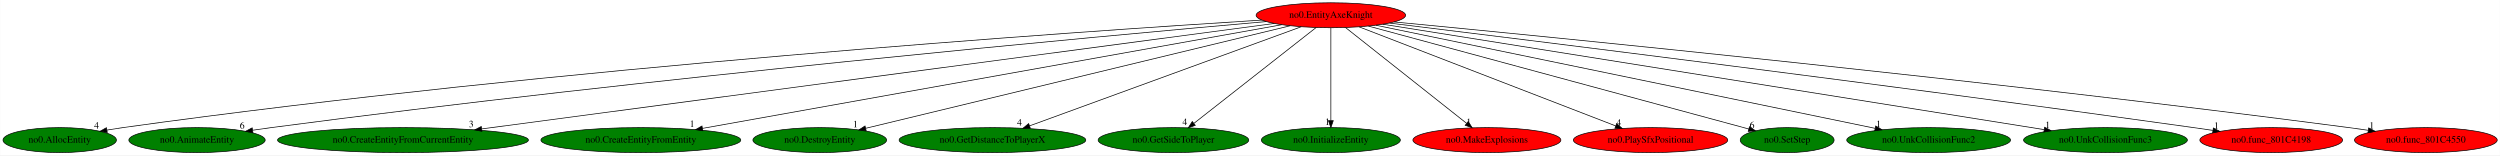
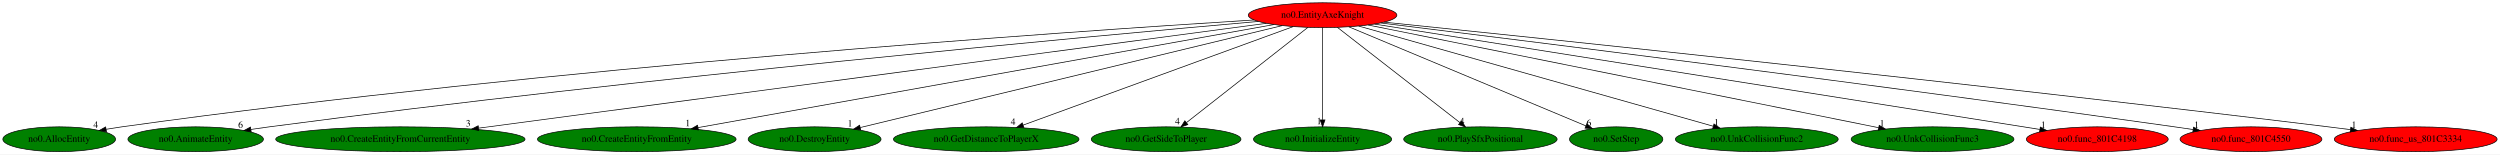
- <svg xmlns="http://www.w3.org/2000/svg" xmlns:xlink="http://www.w3.org/1999/xlink" width="3605pt" height="224pt" viewBox="0.00 0.00 3604.58 224.00">
+ <svg xmlns="http://www.w3.org/2000/svg" xmlns:xlink="http://www.w3.org/1999/xlink" width="3627pt" height="224pt" viewBox="0.00 0.00 3627.18 224.00">
  <g id="graph0" class="graph" transform="scale(1 1) rotate(0) translate(4 220)">
-     <polygon fill="white" stroke="transparent" points="-4,4 -4,-220 3600.58,-220 3600.58,4 -4,4" />
+     <polygon fill="white" stroke="transparent" points="-4,4 -4,-220 3623.18,-220 3623.18,4 -4,4" />
    <g id="node1" class="node">
      <ellipse fill="red" stroke="black" cx="1914.89" cy="-198" rx="107.78" ry="18" />
      <text text-anchor="middle" x="1914.89" y="-194.3" font-family="Times,serif" font-size="14.00">no0.EntityAxeKnight</text>
    </g>
    <g id="node2" class="node">
      <g id="a_node2">
        <a xlink:href="no0.AllocEntity.svg" xlink:title="no0.AllocEntity">
          <ellipse fill="green" stroke="black" cx="81.89" cy="-18" rx="81.79" ry="18" />
          <text text-anchor="middle" x="81.89" y="-14.3" font-family="Times,serif" font-size="14.00">no0.AllocEntity</text>
        </a>
      </g>
    </g>
    <g id="edge1" class="edge">
      <path fill="none" stroke="black" d="M1815.34,-191.04C1548.4,-174.35 794.83,-122.64 172.89,-36 165.48,-34.97 157.75,-33.75 150.06,-32.44" />
      <polygon fill="black" stroke="black" points="150.47,-28.96 140.02,-30.69 149.26,-35.86 150.47,-28.96" />
      <text text-anchor="middle" x="135.02" y="-34.49" font-family="Times,serif" font-size="14.00">4</text>
    </g>
    <g id="node3" class="node">
      <g id="a_node3">
        <a xlink:href="no0.AnimateEntity.svg" xlink:title="no0.AnimateEntity">
          <ellipse fill="green" stroke="black" cx="279.89" cy="-18" rx="98.28" ry="18" />
          <text text-anchor="middle" x="279.89" y="-14.3" font-family="Times,serif" font-size="14.00">no0.AnimateEntity</text>
        </a>
      </g>
    </g>
    <g id="edge2" class="edge">
      <path fill="none" stroke="black" d="M1821.67,-188.9C1582.73,-167.76 929.02,-107.58 386.89,-36 378.22,-34.86 369.17,-33.57 360.16,-32.22" />
      <polygon fill="black" stroke="black" points="360.45,-28.72 350.03,-30.68 359.4,-35.64 360.45,-28.72" />
      <text text-anchor="middle" x="345.03" y="-34.48" font-family="Times,serif" font-size="14.00">6</text>
    </g>
    <g id="node4" class="node">
      <g id="a_node4">
        <a xlink:href="no0.CreateEntityFromCurrentEntity.svg" xlink:title="no0.CreateEntityFromCurrentEntity">
          <ellipse fill="green" stroke="black" cx="576.89" cy="-18" rx="180.87" ry="18" />
          <text text-anchor="middle" x="576.89" y="-14.3" font-family="Times,serif" font-size="14.00">no0.CreateEntityFromCurrentEntity</text>
        </a>
      </g>
    </g>
    <g id="edge3" class="edge">
      <path fill="none" stroke="black" d="M1833.21,-186.13C1603.96,-155.63 954.12,-69.18 690.3,-34.09" />
      <polygon fill="black" stroke="black" points="690.69,-30.61 680.32,-32.76 689.77,-37.55 690.69,-30.61" />
      <text text-anchor="middle" x="675.32" y="-36.56" font-family="Times,serif" font-size="14.00">3</text>
    </g>
    <g id="node5" class="node">
      <g id="a_node5">
        <a xlink:href="no0.CreateEntityFromEntity.svg" xlink:title="no0.CreateEntityFromEntity">
          <ellipse fill="green" stroke="black" cx="919.89" cy="-18" rx="144.07" ry="18" />
          <text text-anchor="middle" x="919.89" y="-14.3" font-family="Times,serif" font-size="14.00">no0.CreateEntityFromEntity</text>
        </a>
      </g>
    </g>
    <g id="edge4" class="edge">
      <path fill="none" stroke="black" d="M1844.13,-184.34C1666.85,-152.63 1203.93,-69.81 1008.74,-34.89" />
      <polygon fill="black" stroke="black" points="1009.27,-31.43 998.81,-33.12 1008.03,-38.32 1009.27,-31.43" />
      <text text-anchor="middle" x="993.81" y="-36.92" font-family="Times,serif" font-size="14.00">1</text>
    </g>
    <g id="node6" class="node">
      <g id="a_node6">
        <a xlink:href="no0.DestroyEntity.svg" xlink:title="no0.DestroyEntity">
          <ellipse fill="green" stroke="black" cx="1177.89" cy="-18" rx="96.38" ry="18" />
          <text text-anchor="middle" x="1177.89" y="-14.3" font-family="Times,serif" font-size="14.00">no0.DestroyEntity</text>
        </a>
      </g>
    </g>
    <g id="edge5" class="edge">
      <path fill="none" stroke="black" d="M1856.14,-182.81C1720.59,-150.07 1386.76,-69.45 1244.19,-35.01" />
      <polygon fill="black" stroke="black" points="1244.8,-31.56 1234.26,-32.61 1243.15,-38.36 1244.8,-31.56" />
      <text text-anchor="middle" x="1229.26" y="-36.41" font-family="Times,serif" font-size="14.00">1</text>
    </g>
    <g id="node7" class="node">
      <g id="a_node7">
        <a xlink:href="no0.GetDistanceToPlayerX.svg" xlink:title="no0.GetDistanceToPlayerX">
          <ellipse fill="green" stroke="black" cx="1426.89" cy="-18" rx="134.58" ry="18" />
          <text text-anchor="middle" x="1426.89" y="-14.3" font-family="Times,serif" font-size="14.00">no0.GetDistanceToPlayerX</text>
        </a>
      </g>
    </g>
    <g id="edge6" class="edge">
      <path fill="none" stroke="black" d="M1872.01,-181.36C1782.97,-148.88 1578.21,-74.19 1480.57,-38.58" />
      <polygon fill="black" stroke="black" points="1481.5,-35.19 1470.9,-35.05 1479.1,-41.77 1481.5,-35.19" />
      <text text-anchor="middle" x="1465.9" y="-38.85" font-family="Times,serif" font-size="14.00">4</text>
    </g>
    <g id="node8" class="node">
      <g id="a_node8">
        <a xlink:href="no0.GetSideToPlayer.svg" xlink:title="no0.GetSideToPlayer">
          <ellipse fill="green" stroke="black" cx="1687.89" cy="-18" rx="108.58" ry="18" />
          <text text-anchor="middle" x="1687.89" y="-14.3" font-family="Times,serif" font-size="14.00">no0.GetSideToPlayer</text>
        </a>
      </g>
    </g>
    <g id="edge7" class="edge">
      <path fill="none" stroke="black" d="M1893.54,-180.25C1852.81,-148.32 1763.96,-78.65 1717.51,-42.23" />
      <polygon fill="black" stroke="black" points="1719.39,-39.25 1709.36,-35.83 1715.07,-44.76 1719.39,-39.25" />
      <text text-anchor="middle" x="1704.36" y="-39.63" font-family="Times,serif" font-size="14.00">4</text>
    </g>
    <g id="node9" class="node">
      <g id="a_node9">
        <a xlink:href="no0.InitializeEntity.svg" xlink:title="no0.InitializeEntity">
          <ellipse fill="green" stroke="black" cx="1914.89" cy="-18" rx="100.18" ry="18" />
          <text text-anchor="middle" x="1914.89" y="-14.3" font-family="Times,serif" font-size="14.00">no0.InitializeEntity</text>
        </a>
      </g>
    </g>
    <g id="edge8" class="edge">
      <path fill="none" stroke="black" d="M1914.89,-179.93C1914.89,-148.97 1914.89,-83.3 1914.89,-46.13" />
      <polygon fill="black" stroke="black" points="1918.39,-46.02 1914.89,-36.02 1911.39,-46.02 1918.39,-46.02" />
      <text text-anchor="middle" x="1909.89" y="-39.82" font-family="Times,serif" font-size="14.00">1</text>
    </g>
    <g id="node10" class="node">
      <g id="a_node10">
-         <a xlink:href="no0.MakeExplosions.svg" xlink:title="no0.MakeExplosions">
-           <ellipse fill="red" stroke="black" cx="2139.89" cy="-18" rx="106.68" ry="18" />
-           <text text-anchor="middle" x="2139.89" y="-14.3" font-family="Times,serif" font-size="14.00">no0.MakeExplosions</text>
+         <a xlink:href="no0.PlaySfxPositional.svg" xlink:title="no0.PlaySfxPositional">
+           <ellipse fill="green" stroke="black" cx="2143.89" cy="-18" rx="111.28" ry="18" />
+           <text text-anchor="middle" x="2143.89" y="-14.3" font-family="Times,serif" font-size="14.00">no0.PlaySfxPositional</text>
        </a>
      </g>
    </g>
    <g id="edge9" class="edge">
-       <path fill="none" stroke="black" d="M1936.06,-180.25C1976.43,-148.32 2064.5,-78.65 2110.53,-42.23" />
-       <polygon fill="black" stroke="black" points="2112.95,-44.78 2118.62,-35.83 2108.6,-39.29 2112.95,-44.78" />
-       <text text-anchor="middle" x="2113.62" y="-39.63" font-family="Times,serif" font-size="14.00">1</text>
+       <path fill="none" stroke="black" d="M1936.44,-180.25C1977.61,-148.25 2067.53,-78.36 2114.3,-42" />
+       <polygon fill="black" stroke="black" points="2116.49,-44.73 2122.24,-35.83 2112.2,-39.2 2116.49,-44.73" />
+       <text text-anchor="middle" x="2117.24" y="-39.63" font-family="Times,serif" font-size="14.00">4</text>
    </g>
    <g id="node11" class="node">
      <g id="a_node11">
-         <a xlink:href="no0.PlaySfxPositional.svg" xlink:title="no0.PlaySfxPositional">
-           <ellipse fill="red" stroke="black" cx="2375.89" cy="-18" rx="111.28" ry="18" />
-           <text text-anchor="middle" x="2375.89" y="-14.3" font-family="Times,serif" font-size="14.00">no0.PlaySfxPositional</text>
+         <a xlink:href="no0.SetStep.svg" xlink:title="no0.SetStep">
+           <ellipse fill="green" stroke="black" cx="2340.89" cy="-18" rx="67.69" ry="18" />
+           <text text-anchor="middle" x="2340.89" y="-14.3" font-family="Times,serif" font-size="14.00">no0.SetStep</text>
        </a>
      </g>
    </g>
    <g id="edge10" class="edge">
-       <path fill="none" stroke="black" d="M1955.8,-181.2C2040.3,-148.58 2233.84,-73.85 2325.71,-38.38" />
-       <polygon fill="black" stroke="black" points="2327.01,-41.63 2335.07,-34.76 2324.48,-35.1 2327.01,-41.63" />
-       <text text-anchor="middle" x="2330.07" y="-38.56" font-family="Times,serif" font-size="14.00">4</text>
+       <path fill="none" stroke="black" d="M1953.07,-181.05C2032.12,-148.02 2213.31,-72.31 2297.02,-37.33" />
+       <polygon fill="black" stroke="black" points="2298.37,-40.56 2306.25,-33.48 2295.67,-34.1 2298.37,-40.56" />
+       <text text-anchor="middle" x="2301.25" y="-37.28" font-family="Times,serif" font-size="14.00">6</text>
    </g>
    <g id="node12" class="node">
      <g id="a_node12">
-         <a xlink:href="no0.SetStep.svg" xlink:title="no0.SetStep">
-           <ellipse fill="green" stroke="black" cx="2572.89" cy="-18" rx="67.69" ry="18" />
-           <text text-anchor="middle" x="2572.89" y="-14.3" font-family="Times,serif" font-size="14.00">no0.SetStep</text>
+         <a xlink:href="no0.UnkCollisionFunc2.svg" xlink:title="no0.UnkCollisionFunc2">
+           <ellipse fill="green" stroke="black" cx="2544.89" cy="-18" rx="118.08" ry="18" />
+           <text text-anchor="middle" x="2544.89" y="-14.3" font-family="Times,serif" font-size="14.00">no0.UnkCollisionFunc2</text>
        </a>
      </g>
    </g>
    <g id="edge11" class="edge">
-       <path fill="none" stroke="black" d="M1969.02,-182.36C2092.34,-149 2393.1,-67.64 2517.56,-33.97" />
-       <polygon fill="black" stroke="black" points="2518.54,-37.33 2527.28,-31.34 2516.71,-30.57 2518.54,-37.33" />
-       <text text-anchor="middle" x="2522.28" y="-35.14" font-family="Times,serif" font-size="14.00">6</text>
+       <path fill="none" stroke="black" d="M1967.25,-182.21C2082.39,-149.68 2357.2,-72.03 2481.69,-36.86" />
+       <polygon fill="black" stroke="black" points="2482.79,-40.18 2491.47,-34.1 2480.89,-33.45 2482.79,-40.18" />
+       <text text-anchor="middle" x="2486.47" y="-37.9" font-family="Times,serif" font-size="14.00">1</text>
    </g>
    <g id="node13" class="node">
      <g id="a_node13">
-         <a xlink:href="no0.UnkCollisionFunc2.svg" xlink:title="no0.UnkCollisionFunc2">
-           <ellipse fill="green" stroke="black" cx="2776.89" cy="-18" rx="118.08" ry="18" />
-           <text text-anchor="middle" x="2776.89" y="-14.3" font-family="Times,serif" font-size="14.00">no0.UnkCollisionFunc2</text>
+         <a xlink:href="no0.UnkCollisionFunc3.svg" xlink:title="no0.UnkCollisionFunc3">
+           <ellipse fill="green" stroke="black" cx="2799.89" cy="-18" rx="118.08" ry="18" />
+           <text text-anchor="middle" x="2799.89" y="-14.3" font-family="Times,serif" font-size="14.00">no0.UnkCollisionFunc3</text>
        </a>
      </g>
    </g>
    <g id="edge12" class="edge">
-       <path fill="none" stroke="black" d="M1980.04,-183.55C2136.28,-151.28 2531.78,-69.61 2699.65,-34.95" />
-       <polygon fill="black" stroke="black" points="2700.56,-38.34 2709.64,-32.89 2699.14,-31.48 2700.56,-38.34" />
-       <text text-anchor="middle" x="2704.64" y="-36.69" font-family="Times,serif" font-size="14.00">1</text>
+       <path fill="none" stroke="black" d="M1981.05,-183.69C2141.28,-151.47 2549.62,-69.34 2721.62,-34.74" />
+       <polygon fill="black" stroke="black" points="2722.5,-38.14 2731.62,-32.73 2721.12,-31.27 2722.5,-38.14" />
+       <text text-anchor="middle" x="2726.62" y="-36.53" font-family="Times,serif" font-size="14.00">1</text>
    </g>
    <g id="node14" class="node">
      <g id="a_node14">
-         <a xlink:href="no0.UnkCollisionFunc3.svg" xlink:title="no0.UnkCollisionFunc3">
-           <ellipse fill="green" stroke="black" cx="3031.89" cy="-18" rx="118.08" ry="18" />
-           <text text-anchor="middle" x="3031.89" y="-14.3" font-family="Times,serif" font-size="14.00">no0.UnkCollisionFunc3</text>
+         <a xlink:href="no0.func_801C4198.svg" xlink:title="no0.func_801C4198">
+           <ellipse fill="red" stroke="black" cx="3038.89" cy="-18" rx="102.88" ry="18" />
+           <text text-anchor="middle" x="3038.89" y="-14.3" font-family="Times,serif" font-size="14.00">no0.func_801C4198</text>
        </a>
      </g>
    </g>
    <g id="edge13" class="edge">
-       <path fill="none" stroke="black" d="M1989.92,-185.04C2189.02,-153.32 2730.1,-67.09 2943.58,-33.07" />
-       <polygon fill="black" stroke="black" points="2944.17,-36.52 2953.49,-31.49 2943.07,-29.61 2944.17,-36.52" />
-       <text text-anchor="middle" x="2948.49" y="-35.29" font-family="Times,serif" font-size="14.00">1</text>
+       <path fill="none" stroke="black" d="M1990.39,-185.04C2192.45,-153.04 2744.57,-65.61 2955.48,-32.21" />
+       <polygon fill="black" stroke="black" points="2956.23,-35.63 2965.56,-30.61 2955.14,-28.72 2956.23,-35.63" />
+       <text text-anchor="middle" x="2960.56" y="-34.41" font-family="Times,serif" font-size="14.00">1</text>
    </g>
    <g id="node15" class="node">
      <g id="a_node15">
-         <a xlink:href="no0.func_801C4198.svg" xlink:title="no0.func_801C4198">
-           <ellipse fill="red" stroke="black" cx="3270.89" cy="-18" rx="102.88" ry="18" />
-           <text text-anchor="middle" x="3270.89" y="-14.3" font-family="Times,serif" font-size="14.00">no0.func_801C4198</text>
+         <a xlink:href="no0.func_801C4550.svg" xlink:title="no0.func_801C4550">
+           <ellipse fill="red" stroke="black" cx="3261.89" cy="-18" rx="102.88" ry="18" />
+           <text text-anchor="middle" x="3261.89" y="-14.3" font-family="Times,serif" font-size="14.00">no0.func_801C4550</text>
        </a>
      </g>
    </g>
    <g id="edge14" class="edge">
-       <path fill="none" stroke="black" d="M1999.45,-186.71C2200.58,-162.08 2723.27,-97.24 3158.89,-36 3167.9,-34.73 3177.32,-33.37 3186.69,-31.98" />
-       <polygon fill="black" stroke="black" points="3187.45,-35.41 3196.82,-30.48 3186.42,-28.49 3187.45,-35.41" />
-       <text text-anchor="middle" x="3191.82" y="-34.28" font-family="Times,serif" font-size="14.00">1</text>
+       <path fill="none" stroke="black" d="M1999.28,-186.67C2199.39,-162.03 2718.36,-97.28 3150.89,-36 3159.68,-34.75 3168.86,-33.41 3178,-32.05" />
+       <polygon fill="black" stroke="black" points="3178.52,-35.51 3187.89,-30.57 3177.48,-28.59 3178.52,-35.51" />
+       <text text-anchor="middle" x="3182.89" y="-34.37" font-family="Times,serif" font-size="14.00">1</text>
    </g>
    <g id="node16" class="node">
      <g id="a_node16">
-         <a xlink:href="no0.func_801C4550.svg" xlink:title="no0.func_801C4550">
-           <ellipse fill="red" stroke="black" cx="3493.89" cy="-18" rx="102.88" ry="18" />
-           <text text-anchor="middle" x="3493.89" y="-14.3" font-family="Times,serif" font-size="14.00">no0.func_801C4550</text>
+         <a xlink:href="no0.func_us_801C3334.svg" xlink:title="no0.func_us_801C3334">
+           <ellipse fill="red" stroke="black" cx="3500.89" cy="-18" rx="118.08" ry="18" />
+           <text text-anchor="middle" x="3500.89" y="-14.3" font-family="Times,serif" font-size="14.00">no0.func_us_801C3334</text>
        </a>
      </g>
    </g>
    <g id="edge15" class="edge">
-       <path fill="none" stroke="black" d="M2006.1,-188.36C2236.96,-166.21 2863.04,-104.28 3382.89,-36 3391.91,-34.82 3401.32,-33.5 3410.69,-32.14" />
-       <polygon fill="black" stroke="black" points="3411.43,-35.57 3420.81,-30.65 3410.41,-28.64 3411.43,-35.57" />
-       <text text-anchor="middle" x="3415.81" y="-34.45" font-family="Times,serif" font-size="14.00">1</text>
+       <path fill="none" stroke="black" d="M2004.21,-187.87C2232.45,-164.39 2855.65,-99.27 3373.89,-36 3384.37,-34.72 3395.34,-33.33 3406.24,-31.92" />
+       <polygon fill="black" stroke="black" points="3406.76,-35.38 3416.22,-30.61 3405.85,-28.44 3406.76,-35.38" />
+       <text text-anchor="middle" x="3411.22" y="-34.41" font-family="Times,serif" font-size="14.00">1</text>
    </g>
  </g>
</svg>
